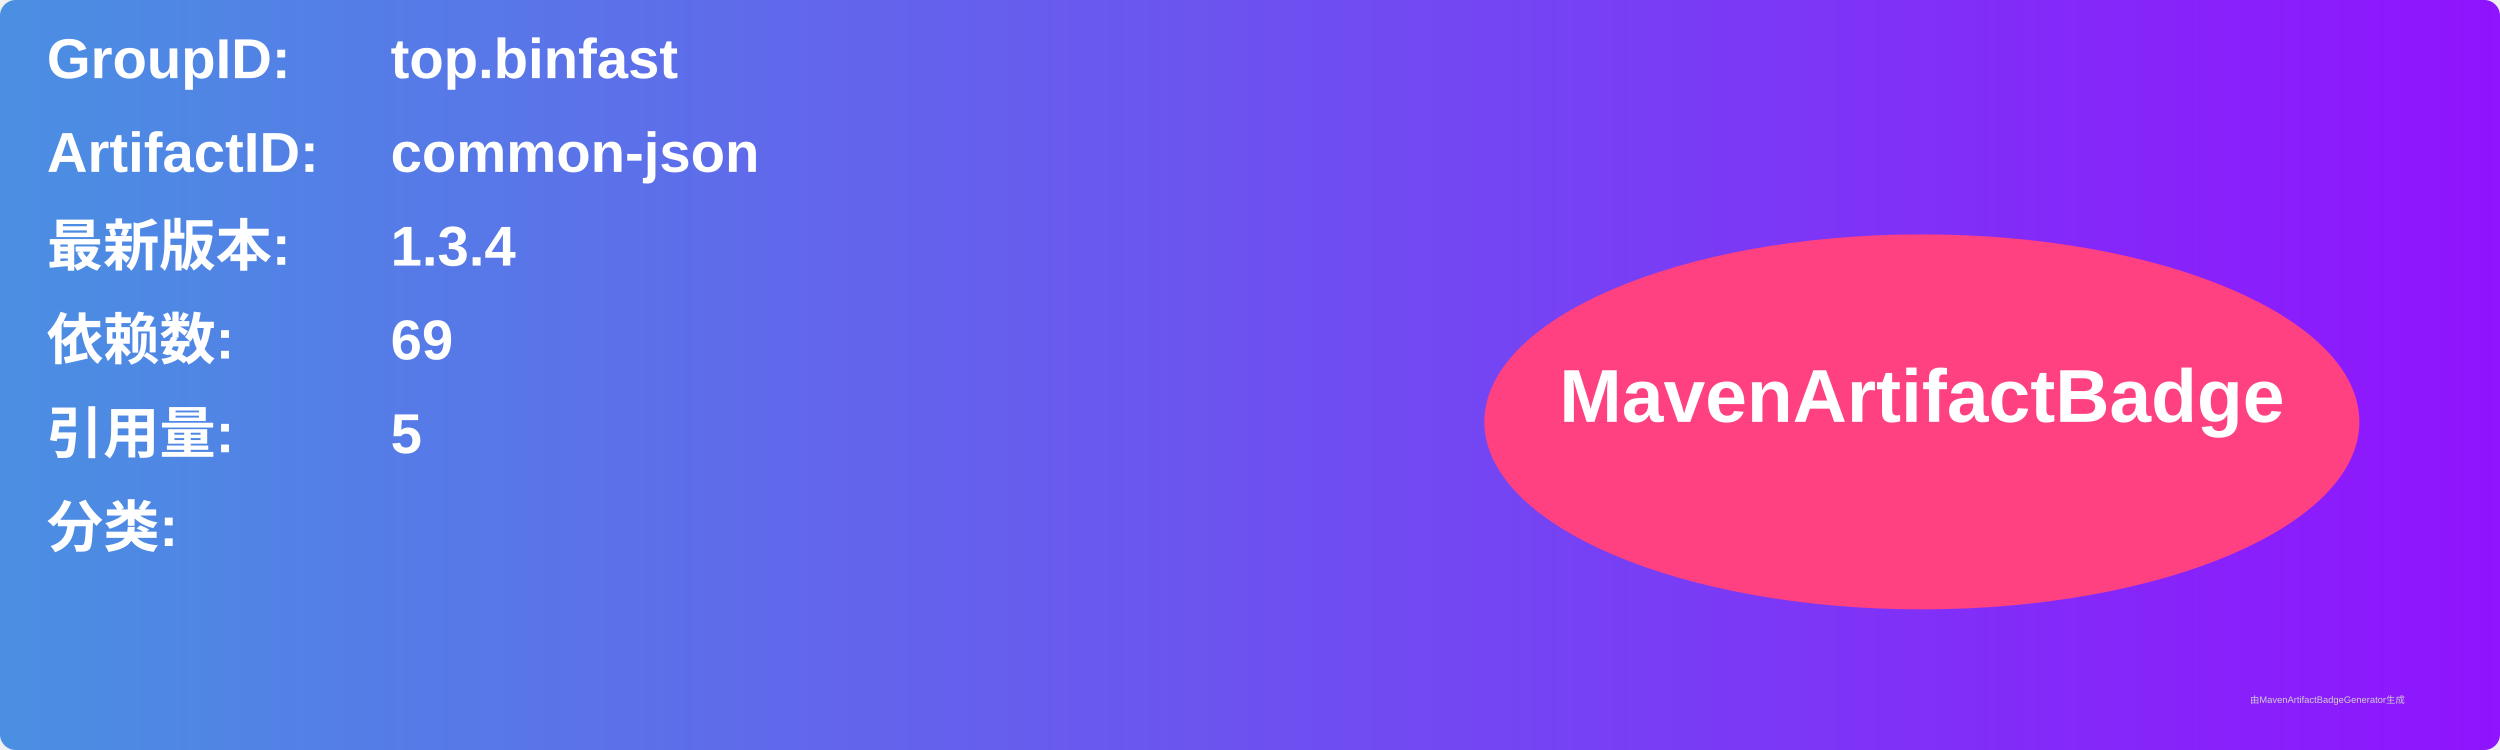
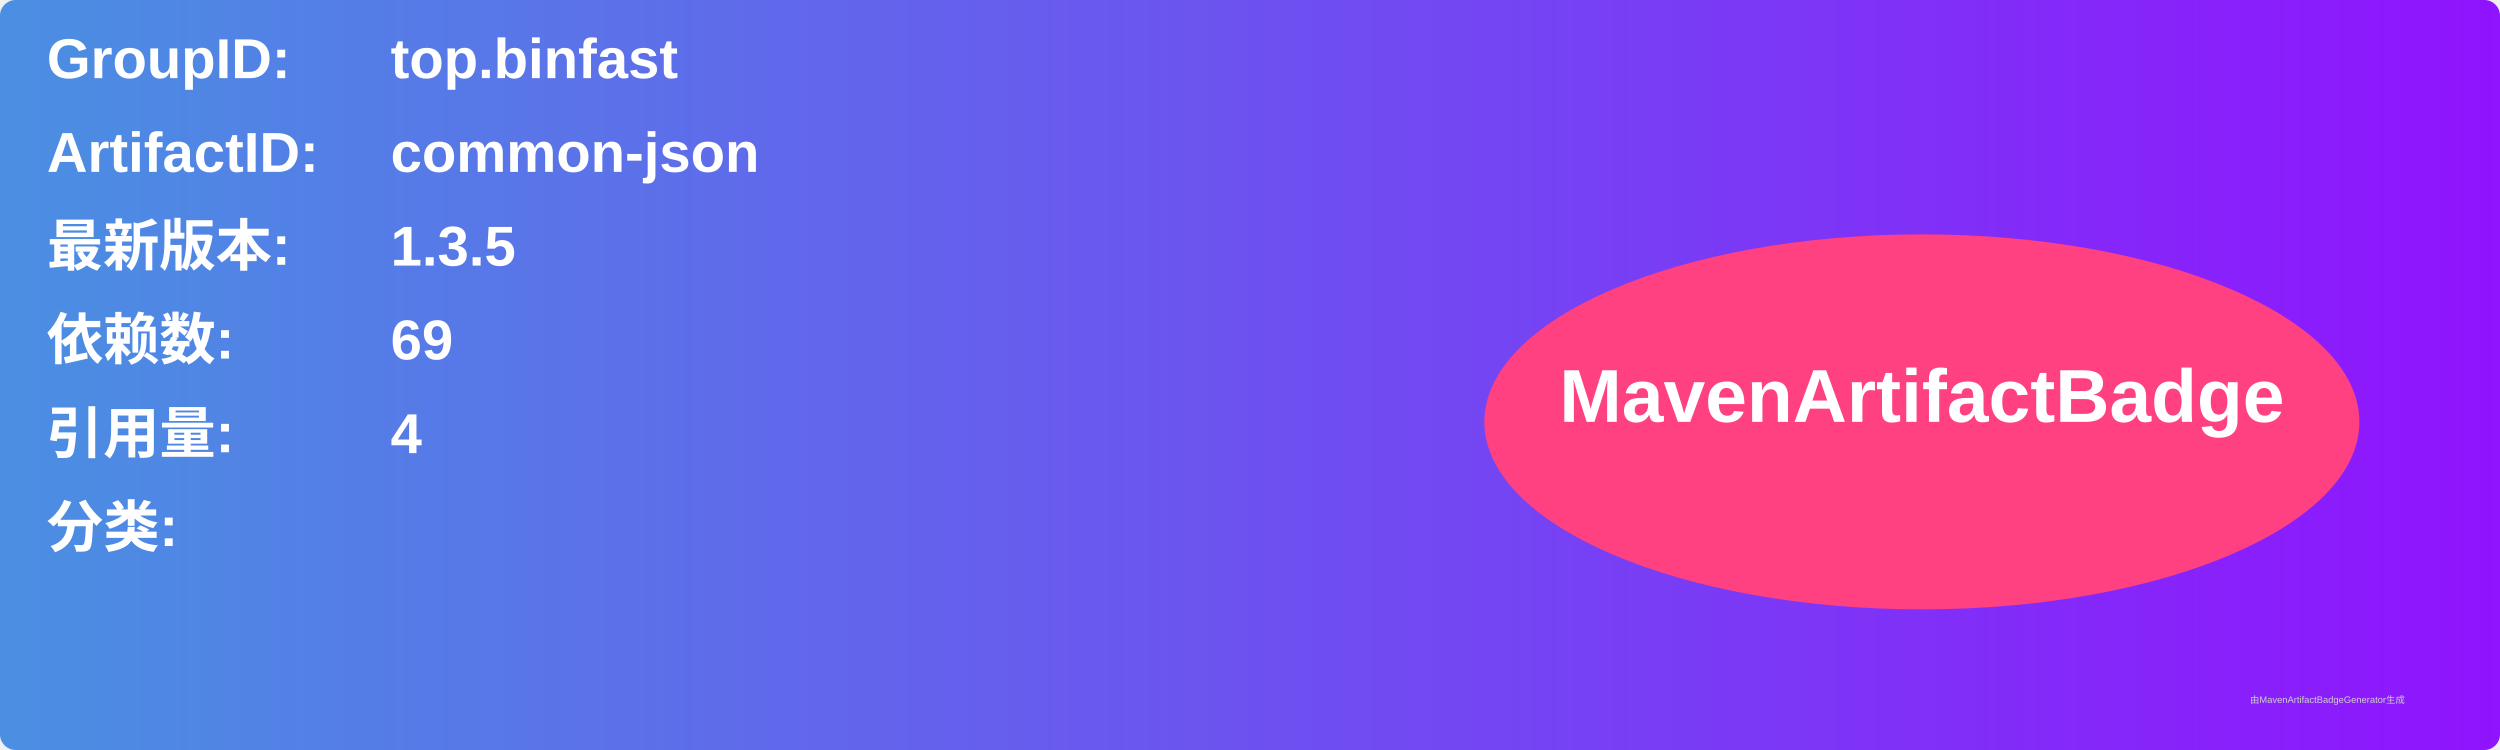
<svg xmlns="http://www.w3.org/2000/svg" width="800" height="240" viewBox="0 0 800 240">
  <linearGradient id="grad" x1="0%" y1="0%" x2="100%" y2="0%">
    <stop offset="0%" stop-color="#4a90e2" />
    <stop offset="100%" stop-color="#9013fe" />
  </linearGradient>
  <rect width="100%" height="100%" rx="5" ry="5" fill="url(#grad)" />
  <g transform="translate(15, 15)">
    <text x="0" y="10" font-family="Arial" font-size="18" fill="white" font-weight="bold" width="260">GroupID:</text>
    <text x="110" y="10" font-family="Arial" font-size="18" fill="white" font-weight="bold" width="460">top.binfast</text>
    <text x="0" y="40" font-family="Arial" font-size="18" fill="white" font-weight="bold" width="260">ArtifactID:</text>
    <text x="110" y="40" font-family="Arial" font-size="18" fill="white" font-weight="bold" width="460">common-json</text>
    <text x="0" y="70" font-family="Arial" font-size="18" fill="white" font-weight="bold">最新版本:</text>
    <text x="110" y="70" font-family="Arial" font-size="18" fill="white" font-weight="bold">
-       <tspan font-weight="bold">1.3.4</tspan>
+       <tspan font-weight="bold">1.3.5</tspan>
    </text>
    <text x="0" y="100" font-family="Arial" font-size="18" fill="white" font-weight="bold">依赖数: </text>
    <text x="110" y="100" font-family="Arial" font-size="18" fill="white">
      <tspan font-weight="bold">69</tspan>
    </text>
    <text x="0" y="130" font-family="Arial" font-size="18" fill="white" font-weight="bold">引用量: </text>
    <text x="110" y="130" font-family="Arial" font-size="18" fill="white">
-       <tspan font-weight="bold">5</tspan>
+       <tspan font-weight="bold">4</tspan>
    </text>
    <text x="0" y="160" font-family="Arial" font-size="18" fill="white" font-weight="bold">分类:</text>
    <text x="10" y="190" font-family="Arial" font-size="10" fill="white">
      <tspan font-weight="bold" />
    </text>
    <ellipse cx="600" cy="120" rx="140" ry="60" fill="#ff4081" />
    <text x="600" y="120" text-anchor="middle" font-family="Arial" font-size="24" fill="white" font-weight="bold">MavenArtifactBadge</text>
  </g>
  <text x="720" y="225" font-family="Arial" font-size="3" fill="#d0d0d0">由MavenArtifactBadgeGenerator生成</text>
</svg>
